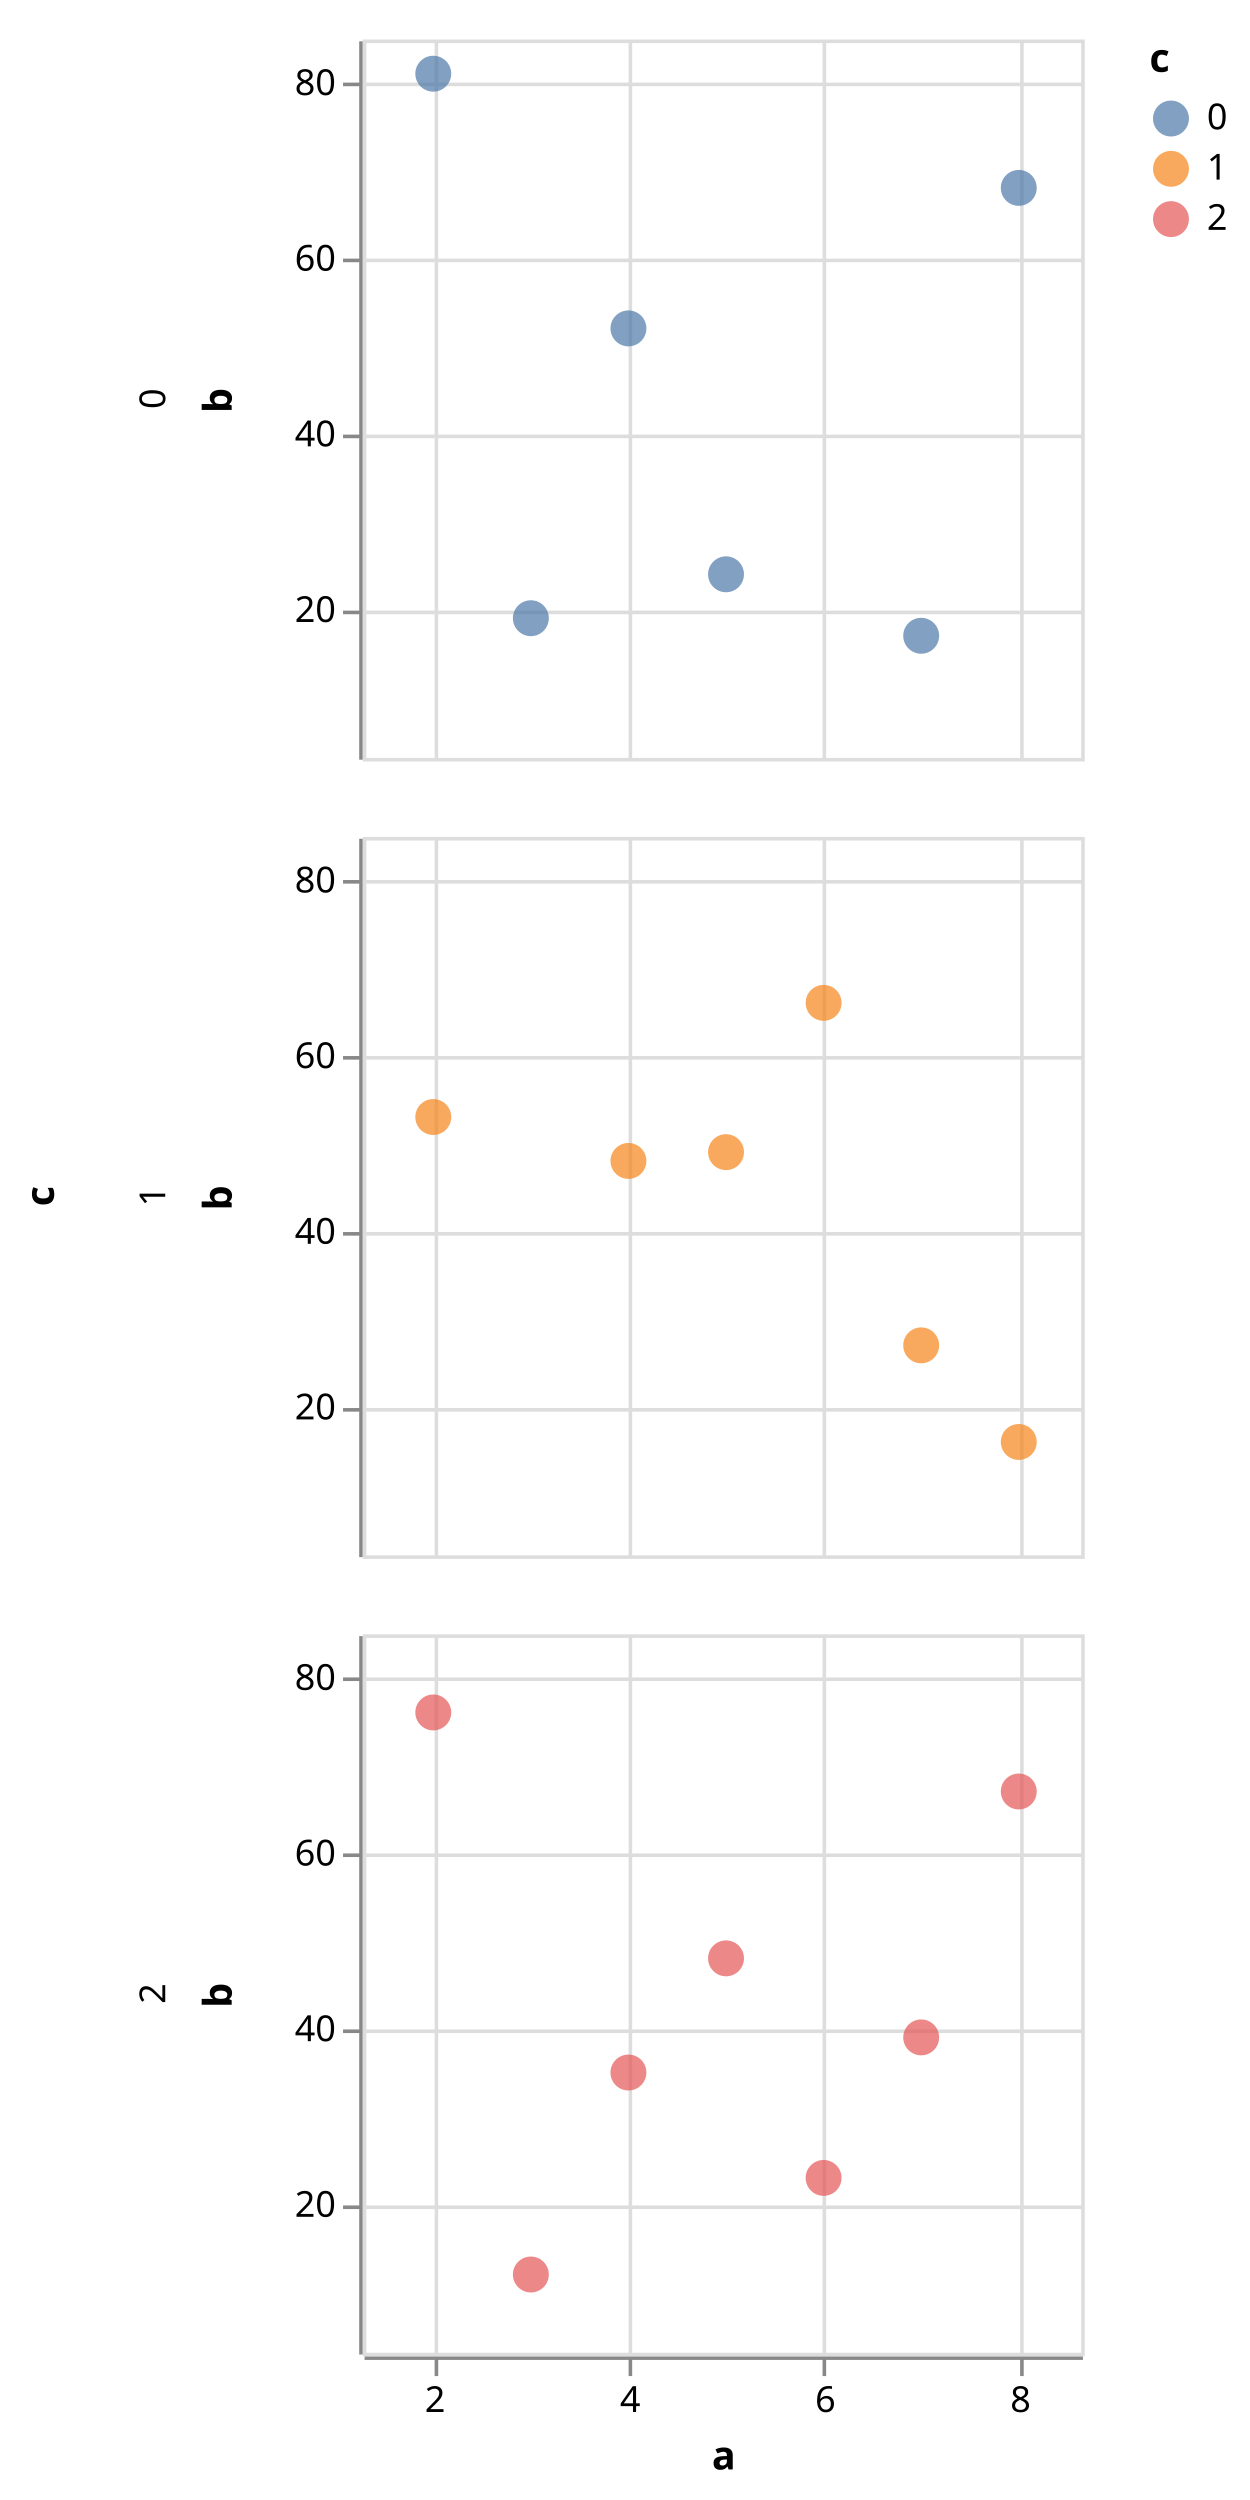
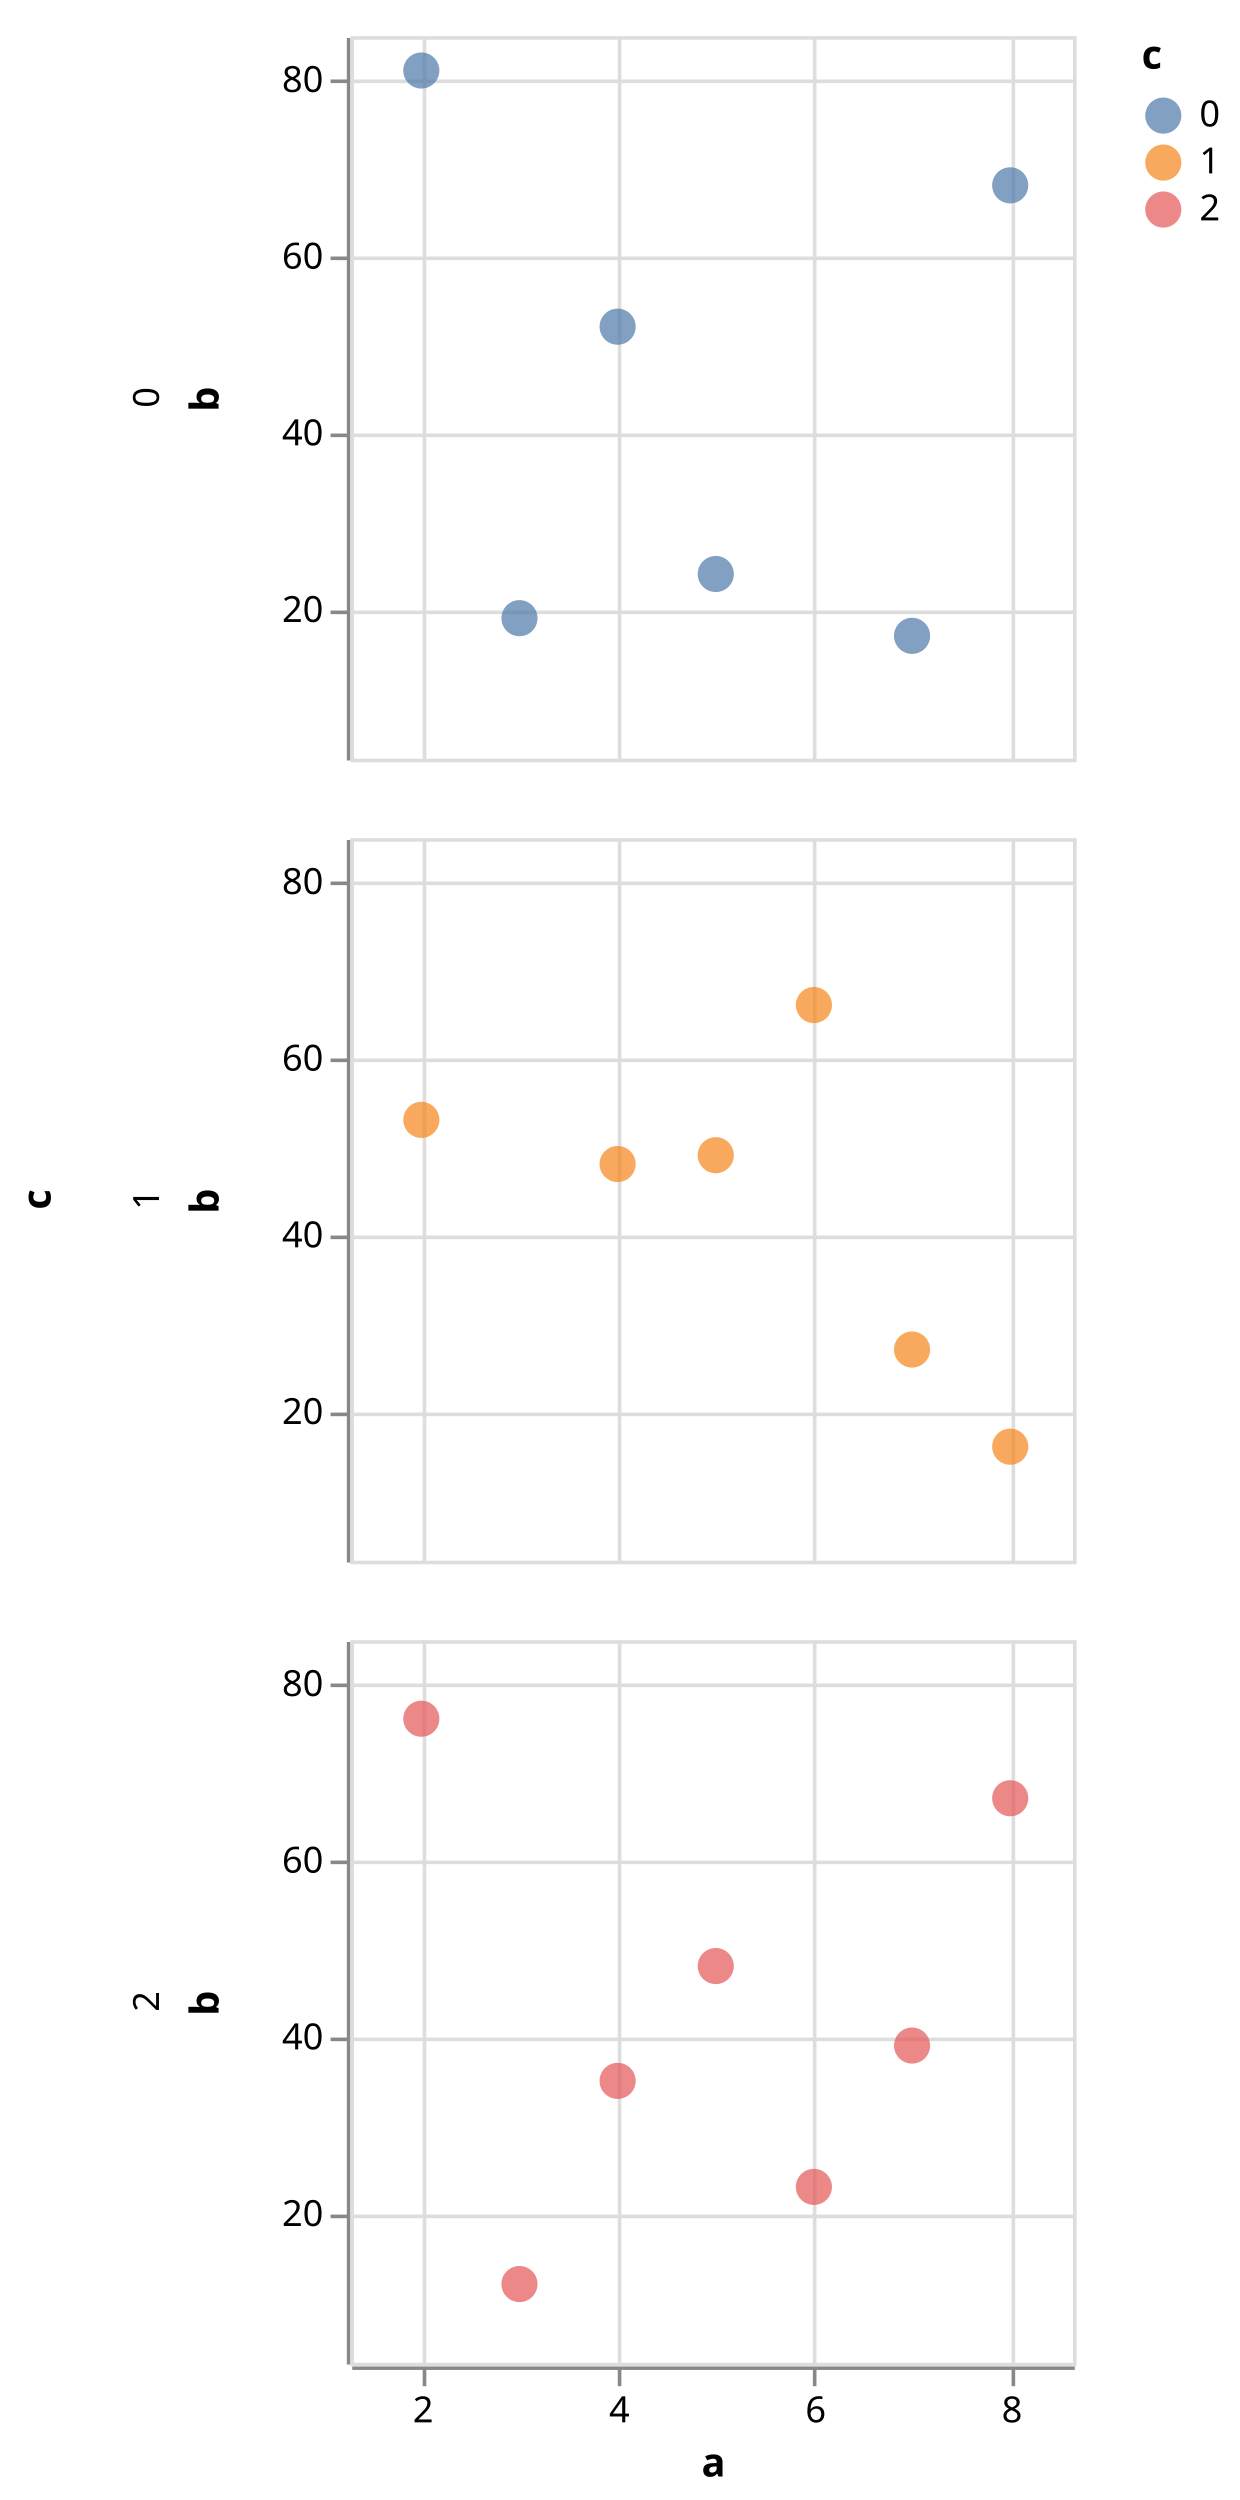
- <svg xmlns="http://www.w3.org/2000/svg" class="marks" width="348" height="696" viewBox="0 0 348 696" version="1.1">
+ <svg xmlns="http://www.w3.org/2000/svg" class="marks" width="343" height="692" viewBox="0 0 343 692" version="1.1">
  <defs>
    <clipPath id="clip1">
      <rect x="0" y="0" width="200" height="200" />
    </clipPath>
    <clipPath id="clip2">
      <rect x="0" y="0" width="200" height="200" />
    </clipPath>
    <clipPath id="clip3">
      <rect x="0" y="0" width="200" height="200" />
    </clipPath>
  </defs>
-   <g transform="translate(101,11)">
+   <g transform="translate(97,10)">
    <g class="mark-group role-frame root">
      <g transform="translate(0,0)">
        <path class="background" d="M0,0h0v0h0Z" style="fill: none;" />
        <g>
          <g class="mark-group role-row-title row-title">
-             <g transform="translate(-74,322)">
+             <g transform="translate(-71,322)">
              <path class="background" d="M0,0h0v0h0Z" style="fill: none;" />
              <g>
                <g class="mark-text role-title" style="pointer-events: none;">
                  <text text-anchor="middle" transform="translate(-10,0) rotate(-90) translate(0,-2)" style="font-family: sans-serif; font-size: 11px; font-weight: bold; fill: #000; opacity: 1;">c</text>
                </g>
              </g>
            </g>
          </g>
          <g class="mark-group role-row-header row_header">
            <g transform="translate(-1,0)">
              <path class="background" d="M0,0h0v200h0Z" style="fill: none;" />
              <g>
                <g class="mark-text role-title" style="pointer-events: none;">
-                   <text text-anchor="middle" transform="translate(-57,100) rotate(-90) translate(0,3)" style="font-family: sans-serif; font-size: 10px; fill: #000; opacity: 1;">0</text>
+                   <text text-anchor="middle" transform="translate(-55,100) rotate(-90) translate(0,3)" style="font-family: sans-serif; font-size: 10px; fill: #000; opacity: 1;">0</text>
                </g>
                <g class="mark-group role-axis">
                  <g transform="translate(0.5,0.5)">
                    <path class="background" d="M0,0h0v0h0Z" style="pointer-events: none; fill: none;" />
                    <g>
                      <g class="mark-rule role-axis-tick" style="pointer-events: none;">
                        <line transform="translate(0,159)" x2="-5" y2="0" style="fill: none; stroke: #888; stroke-width: 1; opacity: 1;" />
                        <line transform="translate(0,110)" x2="-5" y2="0" style="fill: none; stroke: #888; stroke-width: 1; opacity: 1;" />
                        <line transform="translate(0,61)" x2="-5" y2="0" style="fill: none; stroke: #888; stroke-width: 1; opacity: 1;" />
                        <line transform="translate(0,12)" x2="-5" y2="0" style="fill: none; stroke: #888; stroke-width: 1; opacity: 1;" />
                      </g>
                      <g class="mark-text role-axis-label" style="pointer-events: none;">
                        <text text-anchor="end" transform="translate(-7,161.665)" style="font-family: sans-serif; font-size: 10px; fill: #000; opacity: 1;">20</text>
                        <text text-anchor="end" transform="translate(-7,112.7649)" style="font-family: sans-serif; font-size: 10px; fill: #000; opacity: 1;">40</text>
                        <text text-anchor="end" transform="translate(-7,63.86483)" style="font-family: sans-serif; font-size: 10px; fill: #000; opacity: 1;">60</text>
                        <text text-anchor="end" transform="translate(-7,14.96475)" style="font-family: sans-serif; font-size: 10px; fill: #000; opacity: 1;">80</text>
                      </g>
                      <g class="mark-rule role-axis-domain" style="pointer-events: none;">
                        <line transform="translate(0,200)" x2="0" y2="-200" style="fill: none; stroke: #888; stroke-width: 1; opacity: 1;" />
                      </g>
                      <g class="mark-text role-axis-title" style="pointer-events: none;">
                        <text text-anchor="middle" transform="translate(-34,100) rotate(-90) translate(0,-2)" style="font-family: sans-serif; font-size: 11px; font-weight: bold; fill: #000; opacity: 1;">b</text>
                      </g>
                    </g>
                  </g>
                </g>
              </g>
            </g>
            <g transform="translate(-1,222)">
              <path class="background" d="M0,0h0v200h0Z" style="fill: none;" />
              <g>
                <g class="mark-text role-title" style="pointer-events: none;">
-                   <text text-anchor="middle" transform="translate(-57,100) rotate(-90) translate(0,3)" style="font-family: sans-serif; font-size: 10px; fill: #000; opacity: 1;">1</text>
+                   <text text-anchor="middle" transform="translate(-55,100) rotate(-90) translate(0,3)" style="font-family: sans-serif; font-size: 10px; fill: #000; opacity: 1;">1</text>
                </g>
                <g class="mark-group role-axis">
                  <g transform="translate(0.5,0.5)">
                    <path class="background" d="M0,0h0v0h0Z" style="pointer-events: none; fill: none;" />
                    <g>
                      <g class="mark-rule role-axis-tick" style="pointer-events: none;">
                        <line transform="translate(0,159)" x2="-5" y2="0" style="fill: none; stroke: #888; stroke-width: 1; opacity: 1;" />
                        <line transform="translate(0,110)" x2="-5" y2="0" style="fill: none; stroke: #888; stroke-width: 1; opacity: 1;" />
                        <line transform="translate(0,61)" x2="-5" y2="0" style="fill: none; stroke: #888; stroke-width: 1; opacity: 1;" />
                        <line transform="translate(0,12)" x2="-5" y2="0" style="fill: none; stroke: #888; stroke-width: 1; opacity: 1;" />
                      </g>
                      <g class="mark-text role-axis-label" style="pointer-events: none;">
                        <text text-anchor="end" transform="translate(-7,161.665)" style="font-family: sans-serif; font-size: 10px; fill: #000; opacity: 1;">20</text>
                        <text text-anchor="end" transform="translate(-7,112.7649)" style="font-family: sans-serif; font-size: 10px; fill: #000; opacity: 1;">40</text>
                        <text text-anchor="end" transform="translate(-7,63.86483)" style="font-family: sans-serif; font-size: 10px; fill: #000; opacity: 1;">60</text>
                        <text text-anchor="end" transform="translate(-7,14.96475)" style="font-family: sans-serif; font-size: 10px; fill: #000; opacity: 1;">80</text>
                      </g>
                      <g class="mark-rule role-axis-domain" style="pointer-events: none;">
                        <line transform="translate(0,200)" x2="0" y2="-200" style="fill: none; stroke: #888; stroke-width: 1; opacity: 1;" />
                      </g>
                      <g class="mark-text role-axis-title" style="pointer-events: none;">
                        <text text-anchor="middle" transform="translate(-34,100) rotate(-90) translate(0,-2)" style="font-family: sans-serif; font-size: 11px; font-weight: bold; fill: #000; opacity: 1;">b</text>
                      </g>
                    </g>
                  </g>
                </g>
              </g>
            </g>
            <g transform="translate(-1,444)">
              <path class="background" d="M0,0h0v200h0Z" style="fill: none;" />
              <g>
                <g class="mark-text role-title" style="pointer-events: none;">
-                   <text text-anchor="middle" transform="translate(-57,100) rotate(-90) translate(0,3)" style="font-family: sans-serif; font-size: 10px; fill: #000; opacity: 1;">2</text>
+                   <text text-anchor="middle" transform="translate(-55,100) rotate(-90) translate(0,3)" style="font-family: sans-serif; font-size: 10px; fill: #000; opacity: 1;">2</text>
                </g>
                <g class="mark-group role-axis">
                  <g transform="translate(0.5,0.5)">
                    <path class="background" d="M0,0h0v0h0Z" style="pointer-events: none; fill: none;" />
                    <g>
                      <g class="mark-rule role-axis-tick" style="pointer-events: none;">
                        <line transform="translate(0,159)" x2="-5" y2="0" style="fill: none; stroke: #888; stroke-width: 1; opacity: 1;" />
                        <line transform="translate(0,110)" x2="-5" y2="0" style="fill: none; stroke: #888; stroke-width: 1; opacity: 1;" />
                        <line transform="translate(0,61)" x2="-5" y2="0" style="fill: none; stroke: #888; stroke-width: 1; opacity: 1;" />
                        <line transform="translate(0,12)" x2="-5" y2="0" style="fill: none; stroke: #888; stroke-width: 1; opacity: 1;" />
                      </g>
                      <g class="mark-text role-axis-label" style="pointer-events: none;">
                        <text text-anchor="end" transform="translate(-7,161.665)" style="font-family: sans-serif; font-size: 10px; fill: #000; opacity: 1;">20</text>
                        <text text-anchor="end" transform="translate(-7,112.7649)" style="font-family: sans-serif; font-size: 10px; fill: #000; opacity: 1;">40</text>
                        <text text-anchor="end" transform="translate(-7,63.86483)" style="font-family: sans-serif; font-size: 10px; fill: #000; opacity: 1;">60</text>
                        <text text-anchor="end" transform="translate(-7,14.96475)" style="font-family: sans-serif; font-size: 10px; fill: #000; opacity: 1;">80</text>
                      </g>
                      <g class="mark-rule role-axis-domain" style="pointer-events: none;">
                        <line transform="translate(0,200)" x2="0" y2="-200" style="fill: none; stroke: #888; stroke-width: 1; opacity: 1;" />
                      </g>
                      <g class="mark-text role-axis-title" style="pointer-events: none;">
                        <text text-anchor="middle" transform="translate(-34,100) rotate(-90) translate(0,-2)" style="font-family: sans-serif; font-size: 11px; font-weight: bold; fill: #000; opacity: 1;">b</text>
                      </g>
                    </g>
                  </g>
                </g>
              </g>
            </g>
          </g>
          <g class="mark-group role-column-footer column_footer">
            <g transform="translate(0,645)">
              <path class="background" d="M0,0h200v0h-200Z" style="fill: none;" />
              <g>
                <g class="mark-group role-axis">
                  <g transform="translate(0.5,0.5)">
                    <path class="background" d="M0,0h0v0h0Z" style="pointer-events: none; fill: none;" />
                    <g>
                      <g class="mark-rule role-axis-tick" style="pointer-events: none;">
                        <line transform="translate(20,0)" x2="0" y2="5" style="fill: none; stroke: #888; stroke-width: 1; opacity: 1;" />
                        <line transform="translate(74,0)" x2="0" y2="5" style="fill: none; stroke: #888; stroke-width: 1; opacity: 1;" />
                        <line transform="translate(128,0)" x2="0" y2="5" style="fill: none; stroke: #888; stroke-width: 1; opacity: 1;" />
                        <line transform="translate(183,0)" x2="0" y2="5" style="fill: none; stroke: #888; stroke-width: 1; opacity: 1;" />
                      </g>
                      <g class="mark-text role-axis-label" style="pointer-events: none;">
                        <text text-anchor="middle" transform="translate(19.62311,15)" style="font-family: sans-serif; font-size: 10px; fill: #000; opacity: 1;">2</text>
                        <text text-anchor="middle" transform="translate(73.95653,15)" style="font-family: sans-serif; font-size: 10px; fill: #000; opacity: 1;">4</text>
                        <text text-anchor="middle" transform="translate(128.29,15)" style="font-family: sans-serif; font-size: 10px; fill: #000; opacity: 1;">6</text>
                        <text text-anchor="middle" transform="translate(182.6234,15)" style="font-family: sans-serif; font-size: 10px; fill: #000; opacity: 1;">8</text>
                      </g>
                      <g class="mark-rule role-axis-domain" style="pointer-events: none;">
                        <line transform="translate(0,0)" x2="200" y2="0" style="fill: none; stroke: #888; stroke-width: 1; opacity: 1;" />
                      </g>
                      <g class="mark-text role-axis-title" style="pointer-events: none;">
-                         <text text-anchor="middle" transform="translate(100,31)" style="font-family: sans-serif; font-size: 11px; font-weight: bold; fill: #000; opacity: 1;">a</text>
+                         <text text-anchor="middle" transform="translate(100,30)" style="font-family: sans-serif; font-size: 11px; font-weight: bold; fill: #000; opacity: 1;">a</text>
                      </g>
                    </g>
                  </g>
                </g>
              </g>
            </g>
          </g>
          <g class="mark-group role-scope cell">
            <g transform="translate(0,0)">
              <path class="background" d="M0.5,0.5h200v200h-200Z" style="fill: none; stroke: #ddd;" />
              <g>
                <g class="mark-group role-axis">
                  <g transform="translate(0.5,200.5)">
                    <path class="background" d="M0,0h0v0h0Z" style="pointer-events: none; fill: none;" />
                    <g>
                      <g class="mark-rule role-axis-grid" style="pointer-events: none;">
                        <line transform="translate(20,-200)" x2="0" y2="200" style="fill: none; stroke: #ddd; stroke-width: 1; opacity: 1;" />
                        <line transform="translate(74,-200)" x2="0" y2="200" style="fill: none; stroke: #ddd; stroke-width: 1; opacity: 1;" />
                        <line transform="translate(128,-200)" x2="0" y2="200" style="fill: none; stroke: #ddd; stroke-width: 1; opacity: 1;" />
                        <line transform="translate(183,-200)" x2="0" y2="200" style="fill: none; stroke: #ddd; stroke-width: 1; opacity: 1;" />
                      </g>
                    </g>
                  </g>
                </g>
                <g class="mark-group role-axis">
                  <g transform="translate(0.5,0.5)">
                    <path class="background" d="M0,0h0v0h0Z" style="pointer-events: none; fill: none;" />
                    <g>
                      <g class="mark-rule role-axis-grid" style="pointer-events: none;">
                        <line transform="translate(0,159)" x2="200" y2="0" style="fill: none; stroke: #ddd; stroke-width: 1; opacity: 1;" />
                        <line transform="translate(0,110)" x2="200" y2="0" style="fill: none; stroke: #ddd; stroke-width: 1; opacity: 1;" />
                        <line transform="translate(0,61)" x2="200" y2="0" style="fill: none; stroke: #ddd; stroke-width: 1; opacity: 1;" />
                        <line transform="translate(0,12)" x2="200" y2="0" style="fill: none; stroke: #ddd; stroke-width: 1; opacity: 1;" />
                      </g>
                    </g>
                  </g>
                </g>
                <g class="mark-symbol role-mark child_marks" clip-path="url(#clip1)">
                  <path transform="translate(-34.71031,139.105)" d="M5,0A5,5,0,1,1,-5,0A5,5,0,1,1,5,0" style="fill: grey; stroke-width: 2; opacity: 0.7;" />
                  <path transform="translate(-7.543599,102.4299)" d="M5,0A5,5,0,1,1,-5,0A5,5,0,1,1,5,0" style="fill: grey; stroke-width: 2; opacity: 0.7;" />
                  <path transform="translate(19.62311,9.519746)" d="M5,0A5,5,0,1,1,-5,0A5,5,0,1,1,5,0" style="fill: #4c78a8; stroke-width: 2; opacity: 0.7;" />
                  <path transform="translate(46.78982,161.11)" d="M5,0A5,5,0,1,1,-5,0A5,5,0,1,1,5,0" style="fill: #4c78a8; stroke-width: 2; opacity: 0.7;" />
                  <path transform="translate(73.95653,80.42486)" d="M5,0A5,5,0,1,1,-5,0A5,5,0,1,1,5,0" style="fill: #4c78a8; stroke-width: 2; opacity: 0.7;" />
                  <path transform="translate(101.1232,148.885)" d="M5,0A5,5,0,1,1,-5,0A5,5,0,1,1,5,0" style="fill: #4c78a8; stroke-width: 2; opacity: 0.7;" />
                  <path transform="translate(128.29,-5.150278)" d="M5,0A5,5,0,1,1,-5,0A5,5,0,1,1,5,0" style="fill: grey; stroke-width: 2; opacity: 0.7;" />
                  <path transform="translate(155.4567,166)" d="M5,0A5,5,0,1,1,-5,0A5,5,0,1,1,5,0" style="fill: #4c78a8; stroke-width: 2; opacity: 0.7;" />
                  <path transform="translate(182.6234,41.3048)" d="M5,0A5,5,0,1,1,-5,0A5,5,0,1,1,5,0" style="fill: #4c78a8; stroke-width: 2; opacity: 0.7;" />
                  <path transform="translate(209.7901,87.75987)" d="M5,0A5,5,0,1,1,-5,0A5,5,0,1,1,5,0" style="fill: grey; stroke-width: 2; opacity: 0.7;" />
                </g>
              </g>
            </g>
            <g transform="translate(0,222)">
              <path class="background" d="M0.5,0.5h200v200h-200Z" style="fill: none; stroke: #ddd;" />
              <g>
                <g class="mark-group role-axis">
                  <g transform="translate(0.5,200.5)">
                    <path class="background" d="M0,0h0v0h0Z" style="pointer-events: none; fill: none;" />
                    <g>
                      <g class="mark-rule role-axis-grid" style="pointer-events: none;">
                        <line transform="translate(20,-200)" x2="0" y2="200" style="fill: none; stroke: #ddd; stroke-width: 1; opacity: 1;" />
                        <line transform="translate(74,-200)" x2="0" y2="200" style="fill: none; stroke: #ddd; stroke-width: 1; opacity: 1;" />
                        <line transform="translate(128,-200)" x2="0" y2="200" style="fill: none; stroke: #ddd; stroke-width: 1; opacity: 1;" />
                        <line transform="translate(183,-200)" x2="0" y2="200" style="fill: none; stroke: #ddd; stroke-width: 1; opacity: 1;" />
                      </g>
                    </g>
                  </g>
                </g>
                <g class="mark-group role-axis">
                  <g transform="translate(0.5,0.5)">
                    <path class="background" d="M0,0h0v0h0Z" style="pointer-events: none; fill: none;" />
                    <g>
                      <g class="mark-rule role-axis-grid" style="pointer-events: none;">
                        <line transform="translate(0,159)" x2="200" y2="0" style="fill: none; stroke: #ddd; stroke-width: 1; opacity: 1;" />
                        <line transform="translate(0,110)" x2="200" y2="0" style="fill: none; stroke: #ddd; stroke-width: 1; opacity: 1;" />
                        <line transform="translate(0,61)" x2="200" y2="0" style="fill: none; stroke: #ddd; stroke-width: 1; opacity: 1;" />
                        <line transform="translate(0,12)" x2="200" y2="0" style="fill: none; stroke: #ddd; stroke-width: 1; opacity: 1;" />
                      </g>
                    </g>
                  </g>
                </g>
                <g class="mark-symbol role-mark child_marks" clip-path="url(#clip2)">
                  <path transform="translate(-34.71031,73.08985)" d="M5,0A5,5,0,1,1,-5,0A5,5,0,1,1,5,0" style="fill: grey; stroke-width: 2; opacity: 0.7;" />
                  <path transform="translate(-7.543599,-14.93029)" d="M5,0A5,5,0,1,1,-5,0A5,5,0,1,1,5,0" style="fill: grey; stroke-width: 2; opacity: 0.7;" />
                  <path transform="translate(19.62311,77.97986)" d="M5,0A5,5,0,1,1,-5,0A5,5,0,1,1,5,0" style="fill: #f58518; stroke-width: 2; opacity: 0.7;" />
                  <path transform="translate(46.78982,-5.150278)" d="M5,0A5,5,0,1,1,-5,0A5,5,0,1,1,5,0" style="fill: grey; stroke-width: 2; opacity: 0.7;" />
                  <path transform="translate(73.95653,90.20488)" d="M5,0A5,5,0,1,1,-5,0A5,5,0,1,1,5,0" style="fill: #f58518; stroke-width: 2; opacity: 0.7;" />
                  <path transform="translate(101.1232,87.75987)" d="M5,0A5,5,0,1,1,-5,0A5,5,0,1,1,5,0" style="fill: #f58518; stroke-width: 2; opacity: 0.7;" />
                  <path transform="translate(128.29,46.19481)" d="M5,0A5,5,0,1,1,-5,0A5,5,0,1,1,5,0" style="fill: #f58518; stroke-width: 2; opacity: 0.7;" />
                  <path transform="translate(155.4567,141.55)" d="M5,0A5,5,0,1,1,-5,0A5,5,0,1,1,5,0" style="fill: #f58518; stroke-width: 2; opacity: 0.7;" />
                  <path transform="translate(182.6234,168.445)" d="M5,0A5,5,0,1,1,-5,0A5,5,0,1,1,5,0" style="fill: #f58518; stroke-width: 2; opacity: 0.7;" />
                  <path transform="translate(209.7901,170.89)" d="M5,0A5,5,0,1,1,-5,0A5,5,0,1,1,5,0" style="fill: grey; stroke-width: 2; opacity: 0.7;" />
                </g>
              </g>
            </g>
            <g transform="translate(0,444)">
              <path class="background" d="M0.5,0.5h200v200h-200Z" style="fill: none; stroke: #ddd;" />
              <g>
                <g class="mark-group role-axis">
                  <g transform="translate(0.5,200.5)">
                    <path class="background" d="M0,0h0v0h0Z" style="pointer-events: none; fill: none;" />
                    <g>
                      <g class="mark-rule role-axis-grid" style="pointer-events: none;">
                        <line transform="translate(20,-200)" x2="0" y2="200" style="fill: none; stroke: #ddd; stroke-width: 1; opacity: 1;" />
                        <line transform="translate(74,-200)" x2="0" y2="200" style="fill: none; stroke: #ddd; stroke-width: 1; opacity: 1;" />
                        <line transform="translate(128,-200)" x2="0" y2="200" style="fill: none; stroke: #ddd; stroke-width: 1; opacity: 1;" />
                        <line transform="translate(183,-200)" x2="0" y2="200" style="fill: none; stroke: #ddd; stroke-width: 1; opacity: 1;" />
                      </g>
                    </g>
                  </g>
                </g>
                <g class="mark-group role-axis">
                  <g transform="translate(0.5,0.5)">
                    <path class="background" d="M0,0h0v0h0Z" style="pointer-events: none; fill: none;" />
                    <g>
                      <g class="mark-rule role-axis-grid" style="pointer-events: none;">
                        <line transform="translate(0,159)" x2="200" y2="0" style="fill: none; stroke: #ddd; stroke-width: 1; opacity: 1;" />
                        <line transform="translate(0,110)" x2="200" y2="0" style="fill: none; stroke: #ddd; stroke-width: 1; opacity: 1;" />
                        <line transform="translate(0,61)" x2="200" y2="0" style="fill: none; stroke: #ddd; stroke-width: 1; opacity: 1;" />
                        <line transform="translate(0,12)" x2="200" y2="0" style="fill: none; stroke: #ddd; stroke-width: 1; opacity: 1;" />
                      </g>
                    </g>
                  </g>
                </g>
                <g class="mark-symbol role-mark child_marks" clip-path="url(#clip3)">
                  <path transform="translate(-34.71031,151.33)" d="M5,0A5,5,0,1,1,-5,0A5,5,0,1,1,5,0" style="fill: grey; stroke-width: 2; opacity: 0.7;" />
                  <path transform="translate(-7.543599,75.53485)" d="M5,0A5,5,0,1,1,-5,0A5,5,0,1,1,5,0" style="fill: grey; stroke-width: 2; opacity: 0.7;" />
                  <path transform="translate(19.62311,21.74477)" d="M5,0A5,5,0,1,1,-5,0A5,5,0,1,1,5,0" style="fill: #e45756; stroke-width: 2; opacity: 0.7;" />
                  <path transform="translate(46.78982,178.225)" d="M5,0A5,5,0,1,1,-5,0A5,5,0,1,1,5,0" style="fill: #e45756; stroke-width: 2; opacity: 0.7;" />
                  <path transform="translate(73.95653,121.9899)" d="M5,0A5,5,0,1,1,-5,0A5,5,0,1,1,5,0" style="fill: #e45756; stroke-width: 2; opacity: 0.7;" />
                  <path transform="translate(101.1232,90.20488)" d="M5,0A5,5,0,1,1,-5,0A5,5,0,1,1,5,0" style="fill: #e45756; stroke-width: 2; opacity: 0.7;" />
                  <path transform="translate(128.29,151.33)" d="M5,0A5,5,0,1,1,-5,0A5,5,0,1,1,5,0" style="fill: #e45756; stroke-width: 2; opacity: 0.7;" />
                  <path transform="translate(155.4567,112.2099)" d="M5,0A5,5,0,1,1,-5,0A5,5,0,1,1,5,0" style="fill: #e45756; stroke-width: 2; opacity: 0.7;" />
                  <path transform="translate(182.6234,43.7498)" d="M5,0A5,5,0,1,1,-5,0A5,5,0,1,1,5,0" style="fill: #e45756; stroke-width: 2; opacity: 0.7;" />
                  <path transform="translate(209.7901,90.20488)" d="M5,0A5,5,0,1,1,-5,0A5,5,0,1,1,5,0" style="fill: grey; stroke-width: 2; opacity: 0.7;" />
                </g>
              </g>
            </g>
          </g>
          <g class="mark-group role-legend">
            <g transform="translate(219,0)">
-               <path class="background" d="M0,0h23v56h-23Z" style="pointer-events: none; fill: none;" />
+               <path class="background" d="M0,0h22v53h-22Z" style="pointer-events: none; fill: none;" />
              <g>
                <g class="mark-group role-legend-entry">
                  <g transform="translate(0,16)">
                    <path class="background" d="M0,0h0v0h0Z" style="pointer-events: none; fill: none;" />
                    <g>
                      <g class="mark-group role-scope">
                        <g transform="translate(0,0)">
-                           <path class="background" d="M0,0h22.562v12h-22.562Z" style="pointer-events: none; fill: none; opacity: 1;" />
+                           <path class="background" d="M0,0h21.562v11h-21.562Z" style="pointer-events: none; fill: none; opacity: 1;" />
                          <g>
                            <g class="mark-symbol role-legend-symbol" style="pointer-events: none;">
                              <path transform="translate(6,6)" d="M5,0A5,5,0,1,1,-5,0A5,5,0,1,1,5,0" style="fill: #4c78a8; stroke-width: 1.5; opacity: 0.7;" />
                            </g>
                            <g class="mark-text role-legend-label" style="pointer-events: none;">
                              <text text-anchor="start" transform="translate(16,9)" style="font-family: sans-serif; font-size: 10px; fill: #000; opacity: 1;">0</text>
                            </g>
                          </g>
                        </g>
-                         <g transform="translate(0,14)">
-                           <path class="background" d="M0,0h22.562v12h-22.562Z" style="pointer-events: none; fill: none; opacity: 1;" />
+                         <g transform="translate(0,13)">
+                           <path class="background" d="M0,0h21.562v11h-21.562Z" style="pointer-events: none; fill: none; opacity: 1;" />
                          <g>
                            <g class="mark-symbol role-legend-symbol" style="pointer-events: none;">
                              <path transform="translate(6,6)" d="M5,0A5,5,0,1,1,-5,0A5,5,0,1,1,5,0" style="fill: #f58518; stroke-width: 1.5; opacity: 0.7;" />
                            </g>
                            <g class="mark-text role-legend-label" style="pointer-events: none;">
                              <text text-anchor="start" transform="translate(16,9)" style="font-family: sans-serif; font-size: 10px; fill: #000; opacity: 1;">1</text>
                            </g>
                          </g>
                        </g>
-                         <g transform="translate(0,28)">
-                           <path class="background" d="M0,0h22.562v12h-22.562Z" style="pointer-events: none; fill: none; opacity: 1;" />
+                         <g transform="translate(0,26)">
+                           <path class="background" d="M0,0h21.562v11h-21.562Z" style="pointer-events: none; fill: none; opacity: 1;" />
                          <g>
                            <g class="mark-symbol role-legend-symbol" style="pointer-events: none;">
                              <path transform="translate(6,6)" d="M5,0A5,5,0,1,1,-5,0A5,5,0,1,1,5,0" style="fill: #e45756; stroke-width: 1.5; opacity: 0.7;" />
                            </g>
                            <g class="mark-text role-legend-label" style="pointer-events: none;">
                              <text text-anchor="start" transform="translate(16,9)" style="font-family: sans-serif; font-size: 10px; fill: #000; opacity: 1;">2</text>
                            </g>
                          </g>
                        </g>
                      </g>
                    </g>
                  </g>
                </g>
                <g class="mark-text role-legend-title" style="pointer-events: none;">
                  <text text-anchor="start" transform="translate(0,9)" style="font-family: sans-serif; font-size: 11px; font-weight: bold; fill: #000; opacity: 1;">c</text>
                </g>
              </g>
            </g>
          </g>
        </g>
      </g>
    </g>
  </g>
</svg>
